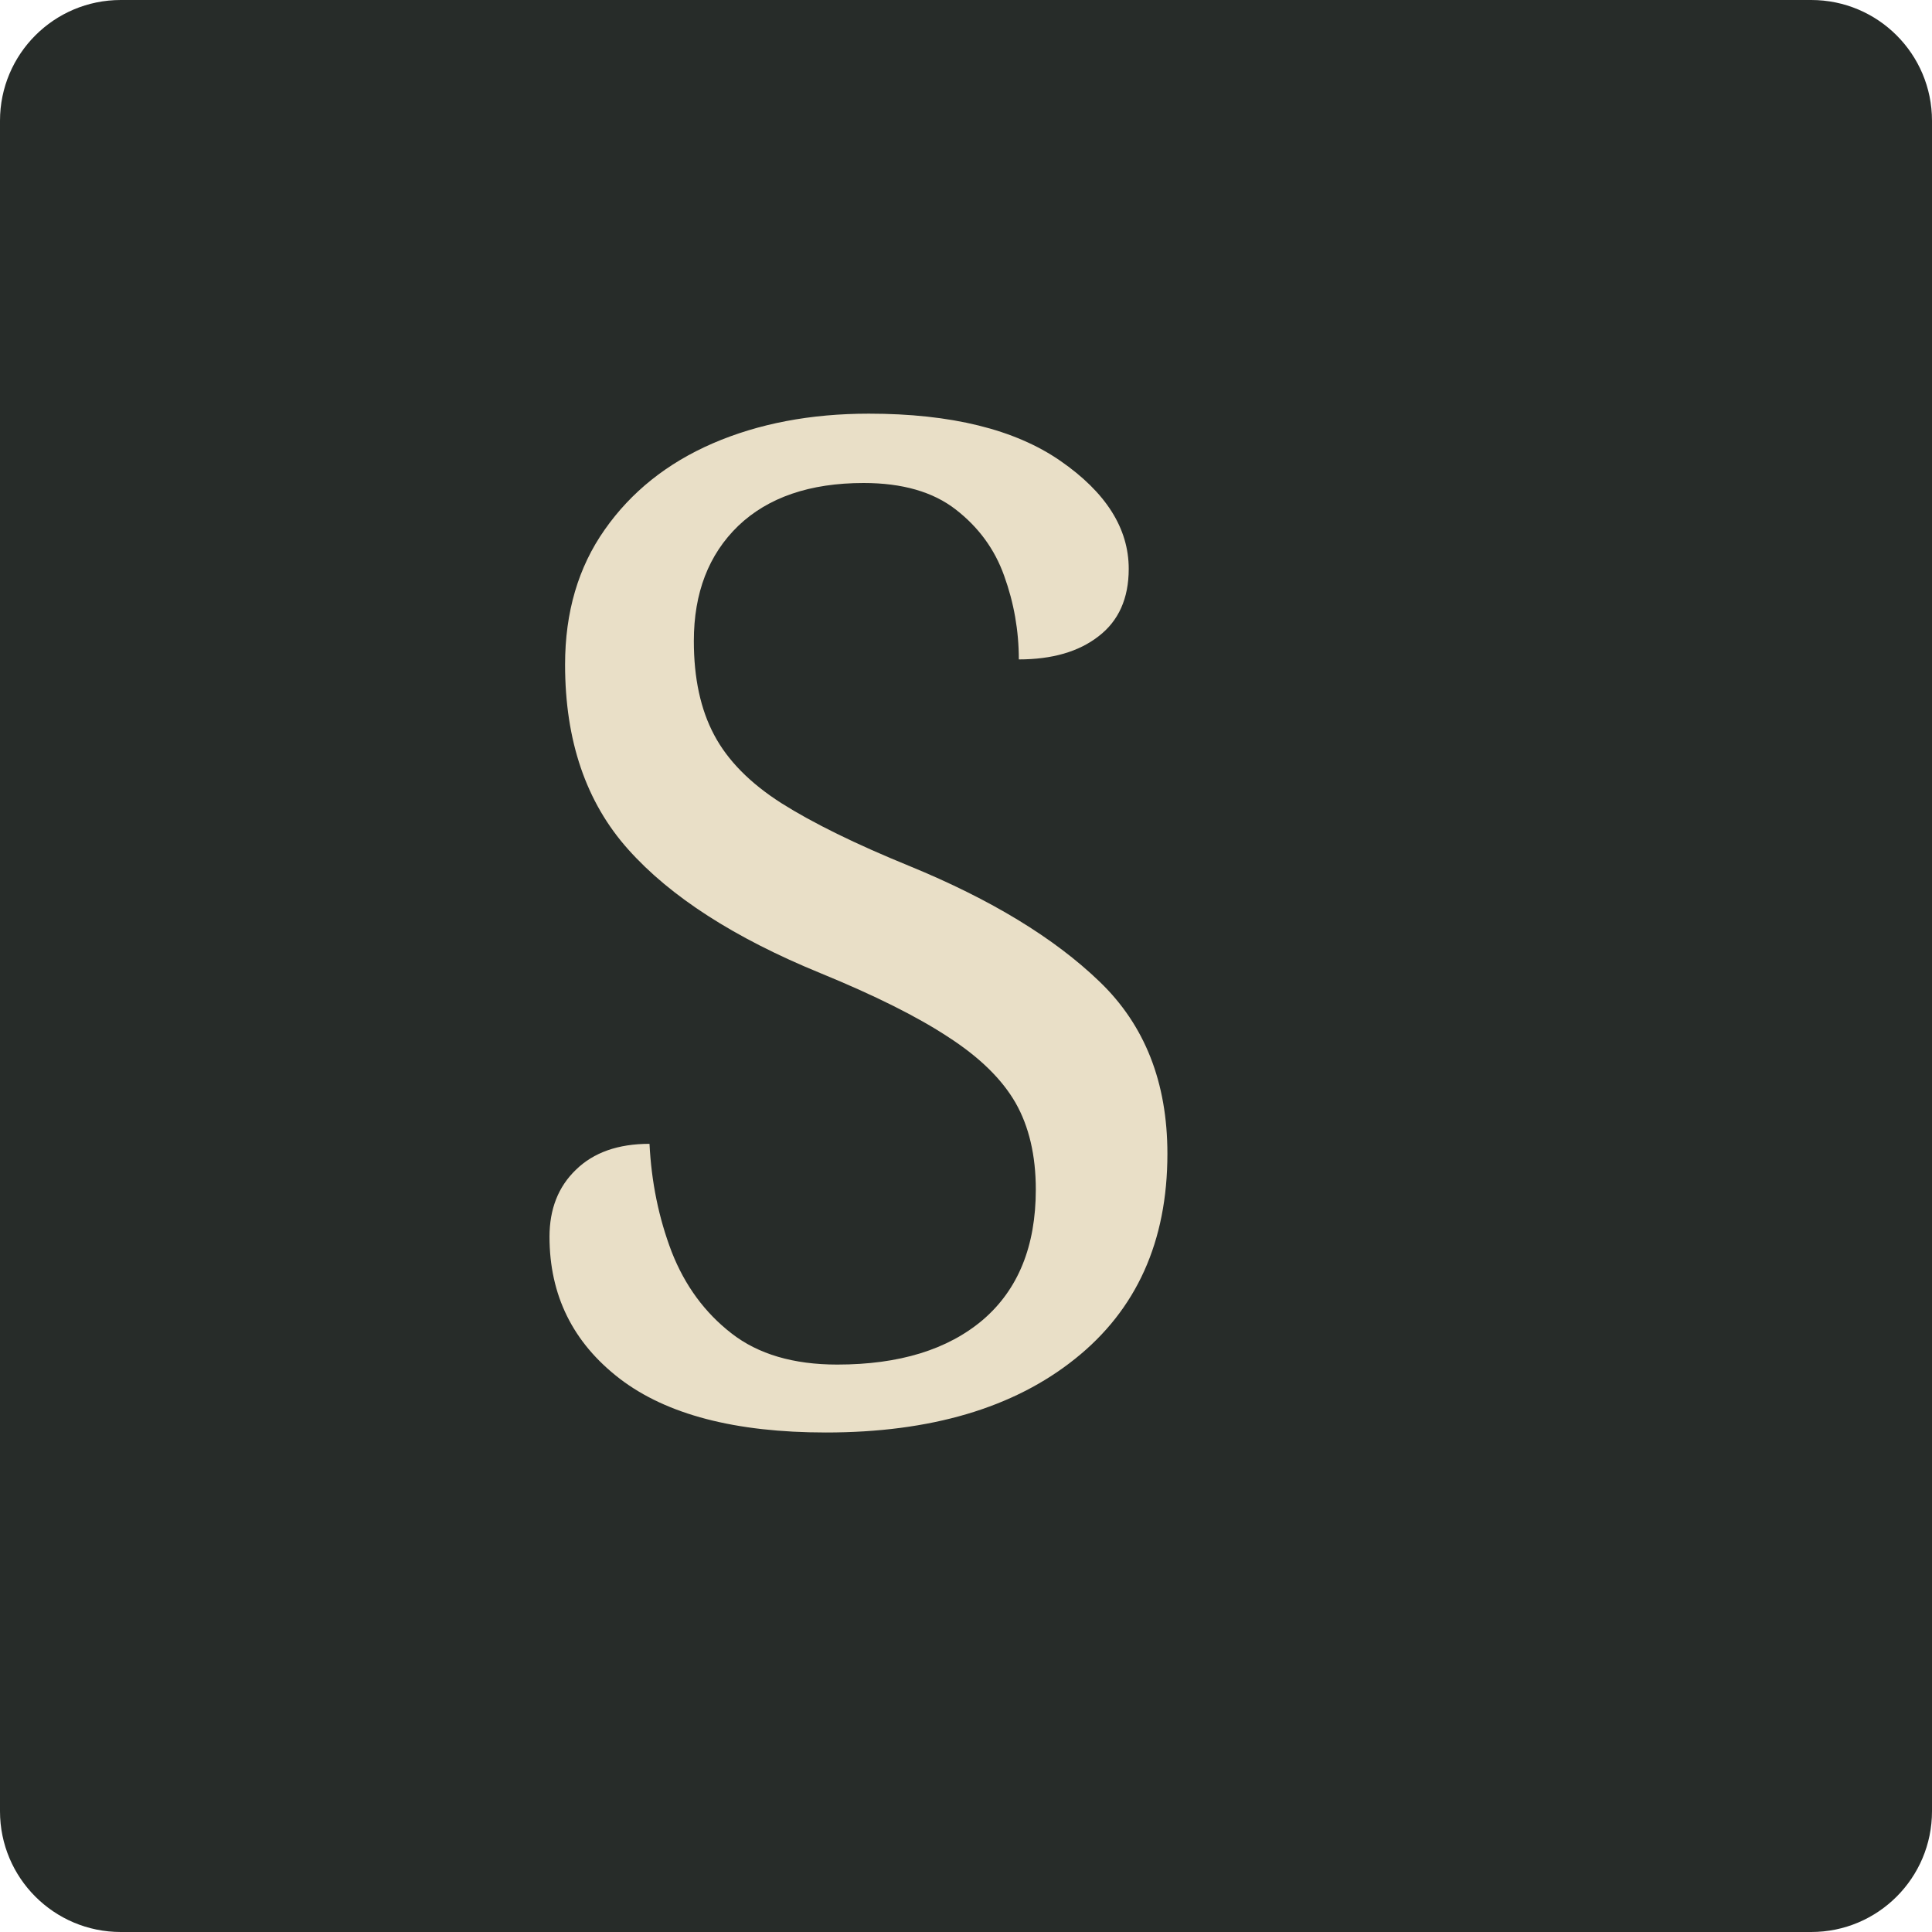
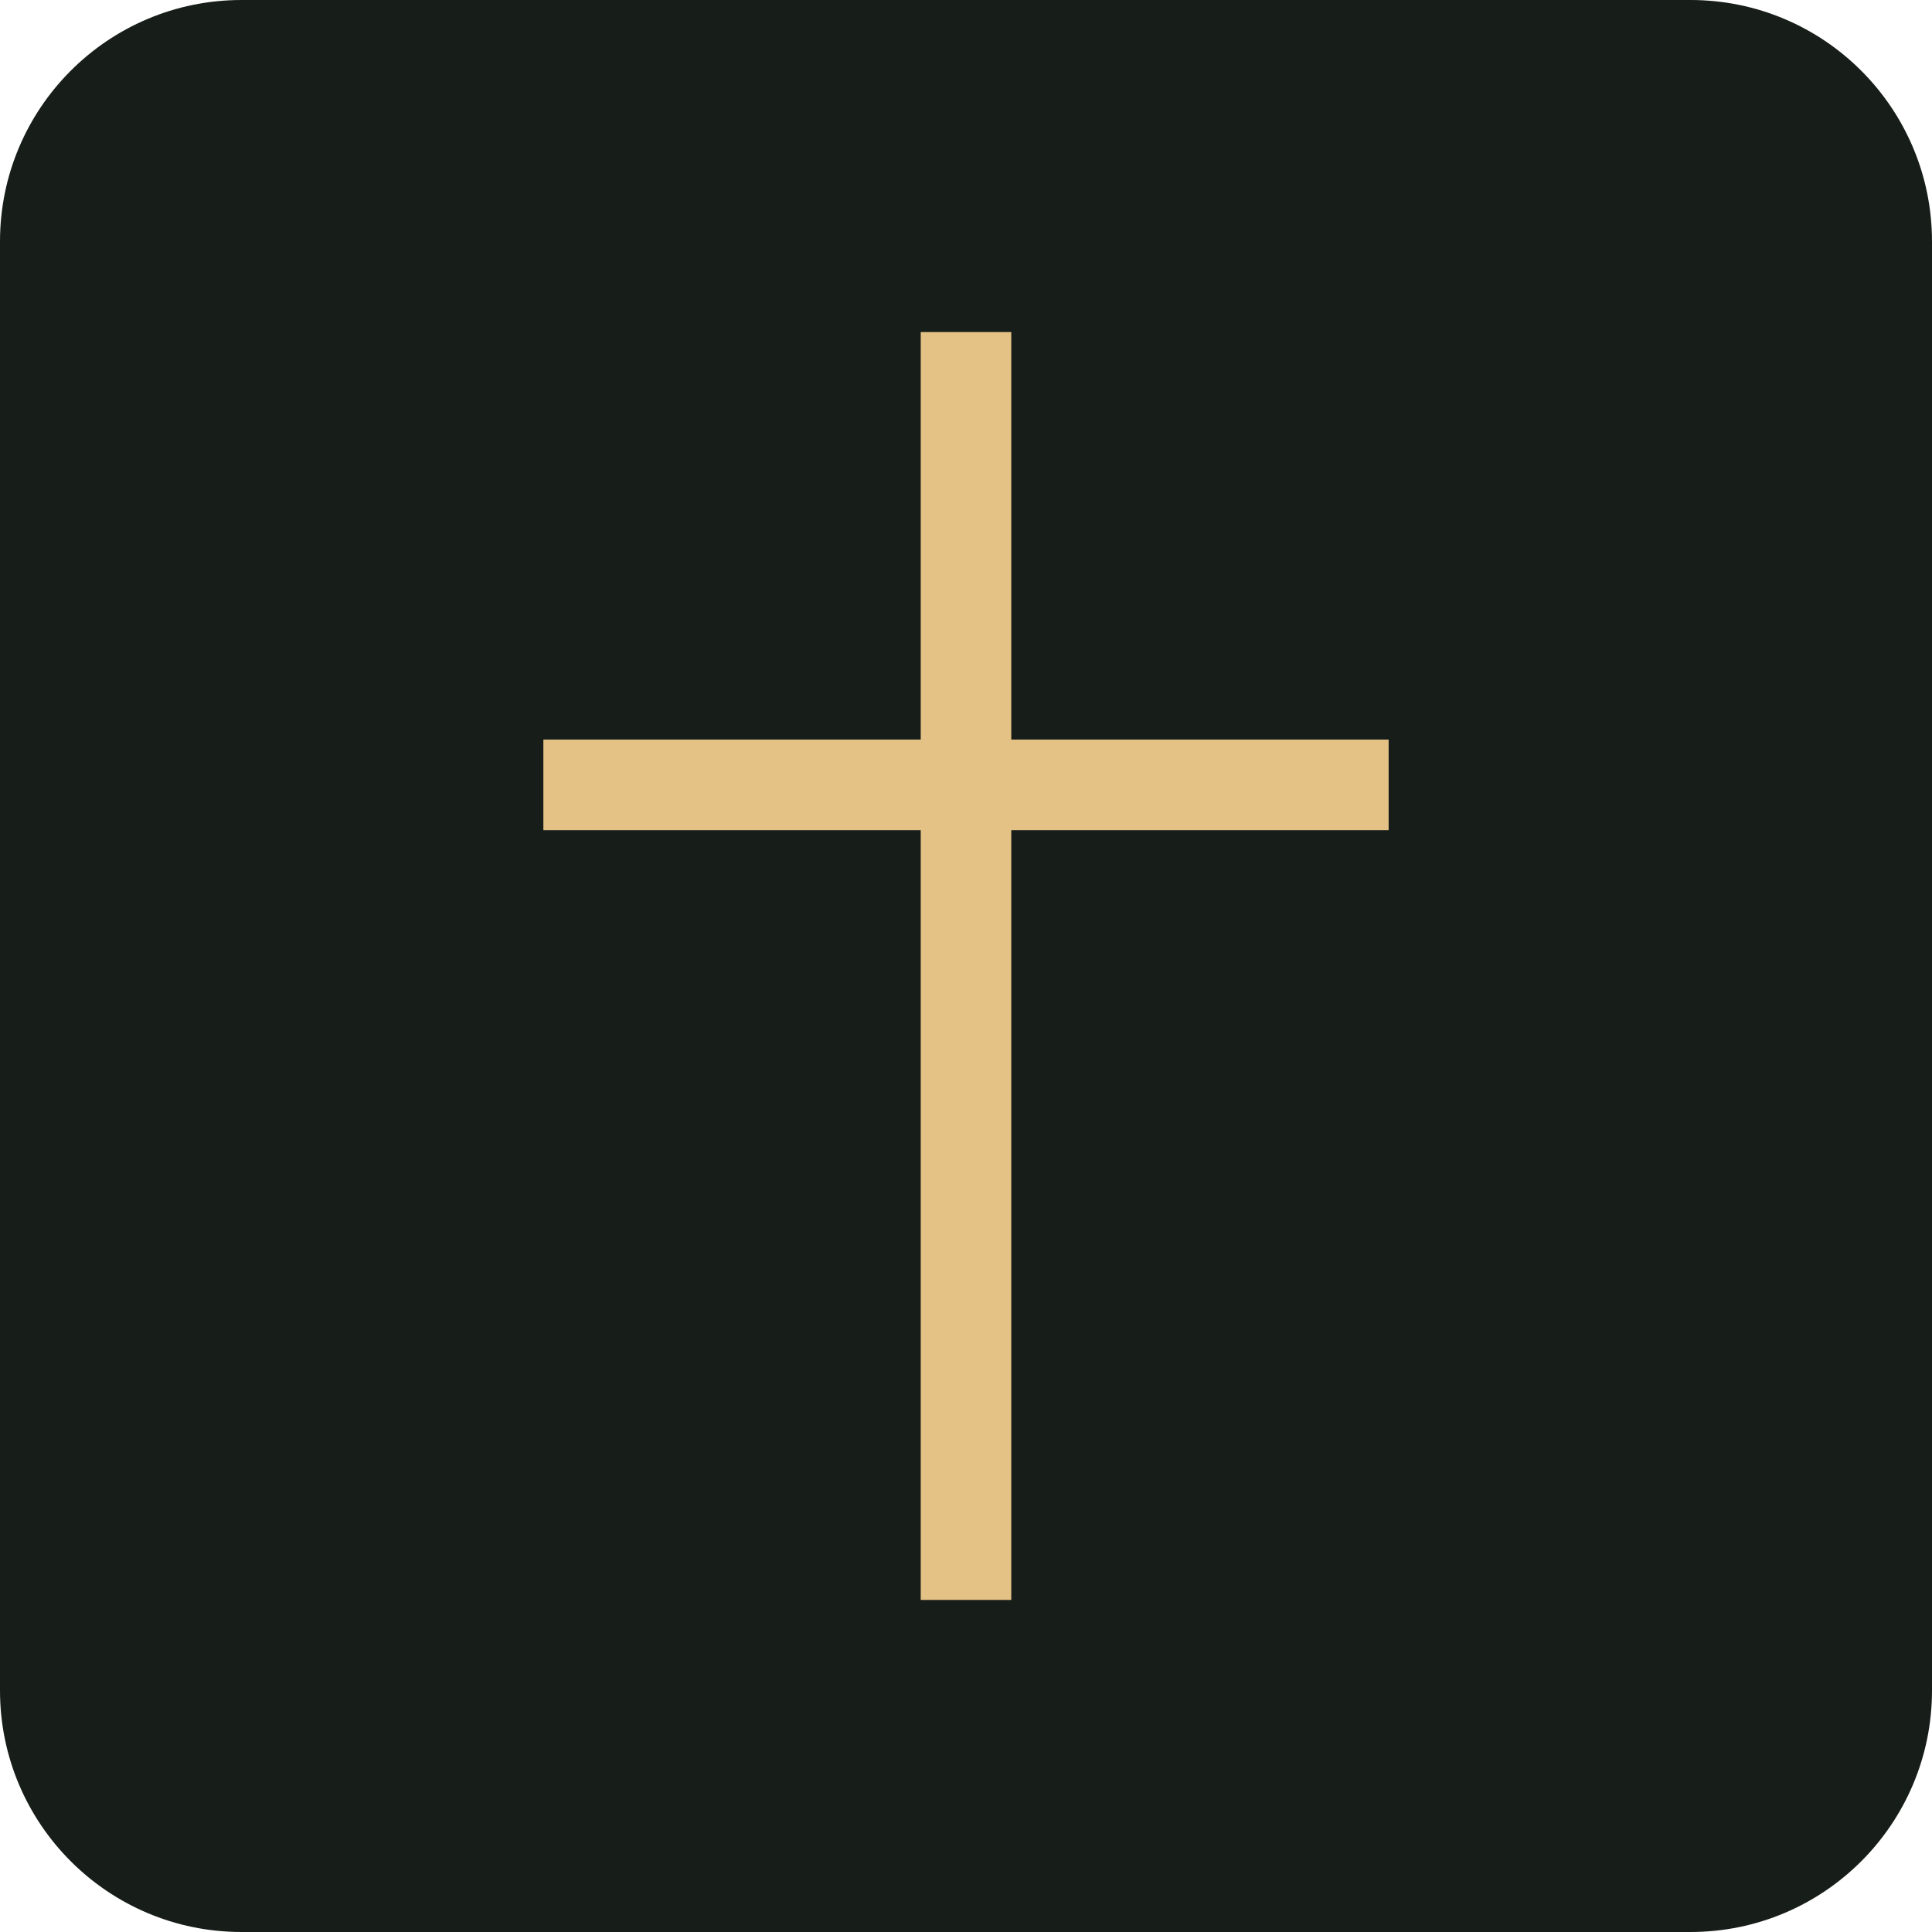
<svg xmlns="http://www.w3.org/2000/svg" viewBox="0 0 64 64">
-   <rect width="64" height="64" rx="4" fill="#272c29" />
-   <text x="16" y="47" font-family="Georgia,serif" font-size="46" fill="#e9dfc7">S</text>
+   <rect width="64" height="64" rx="8" fill="#171d19" />
+   <path d="M32 11v42M18 26h28" stroke="#e4c185" stroke-width="3" />
</svg>
